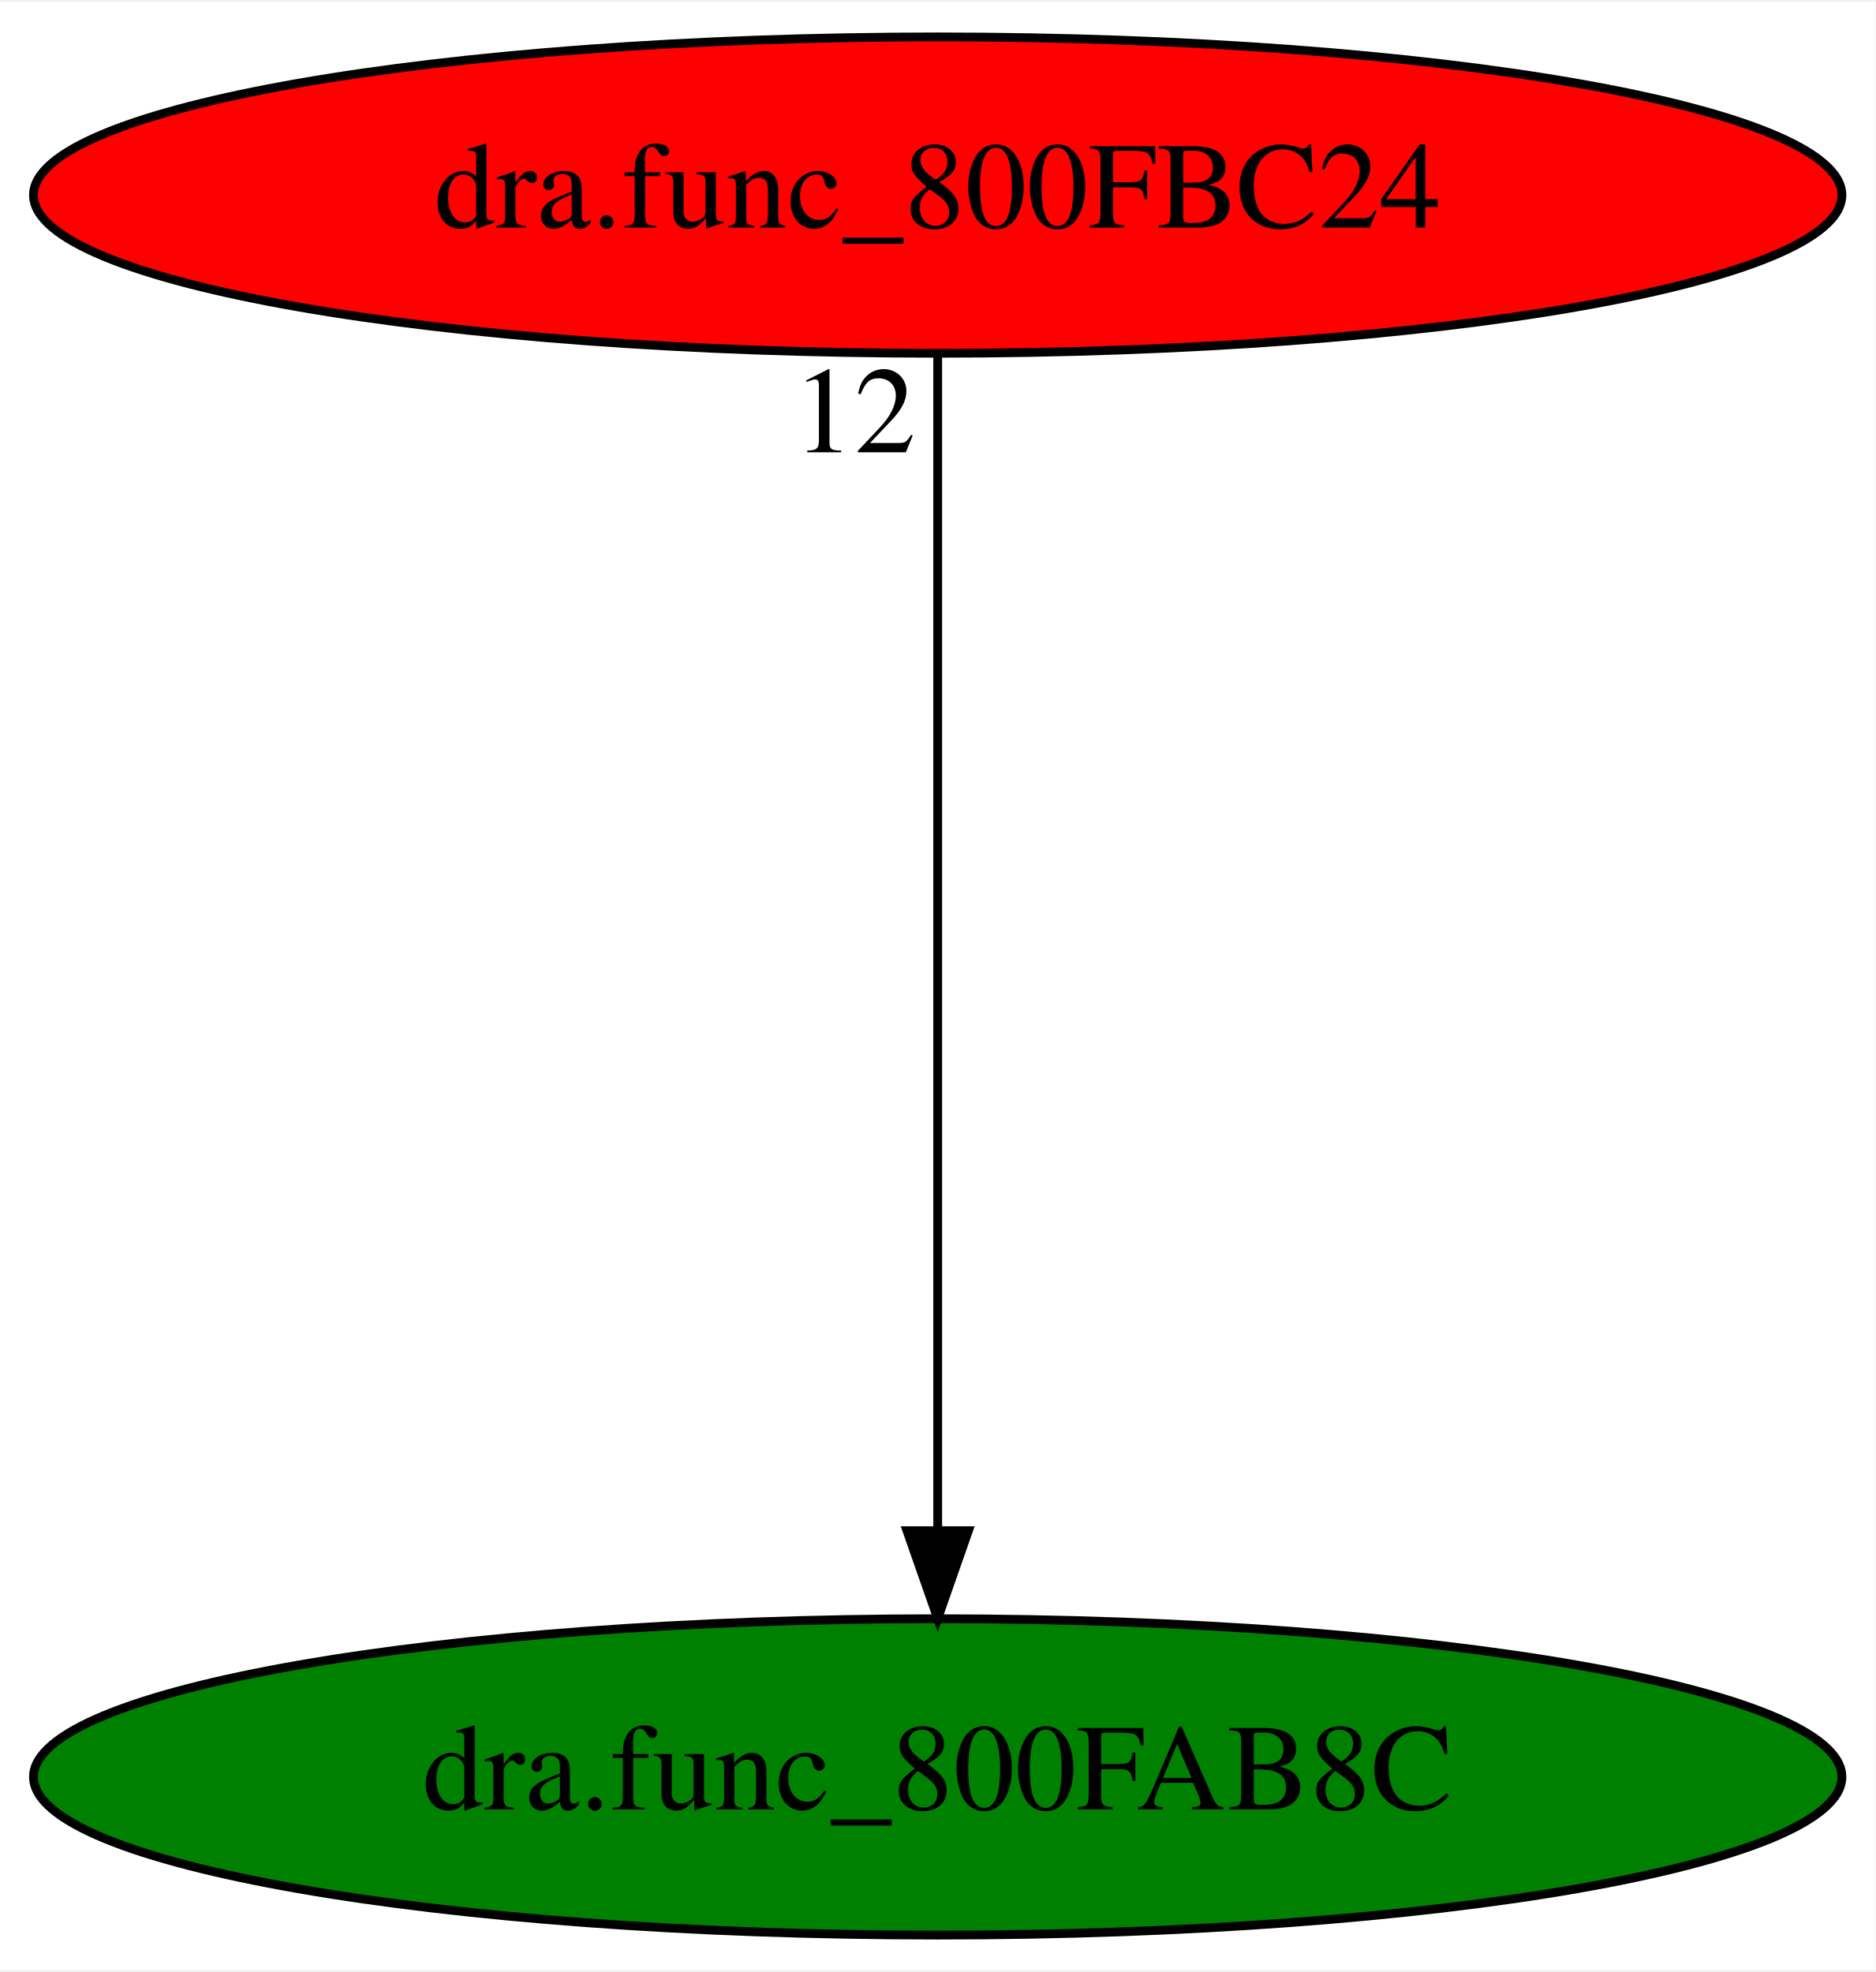
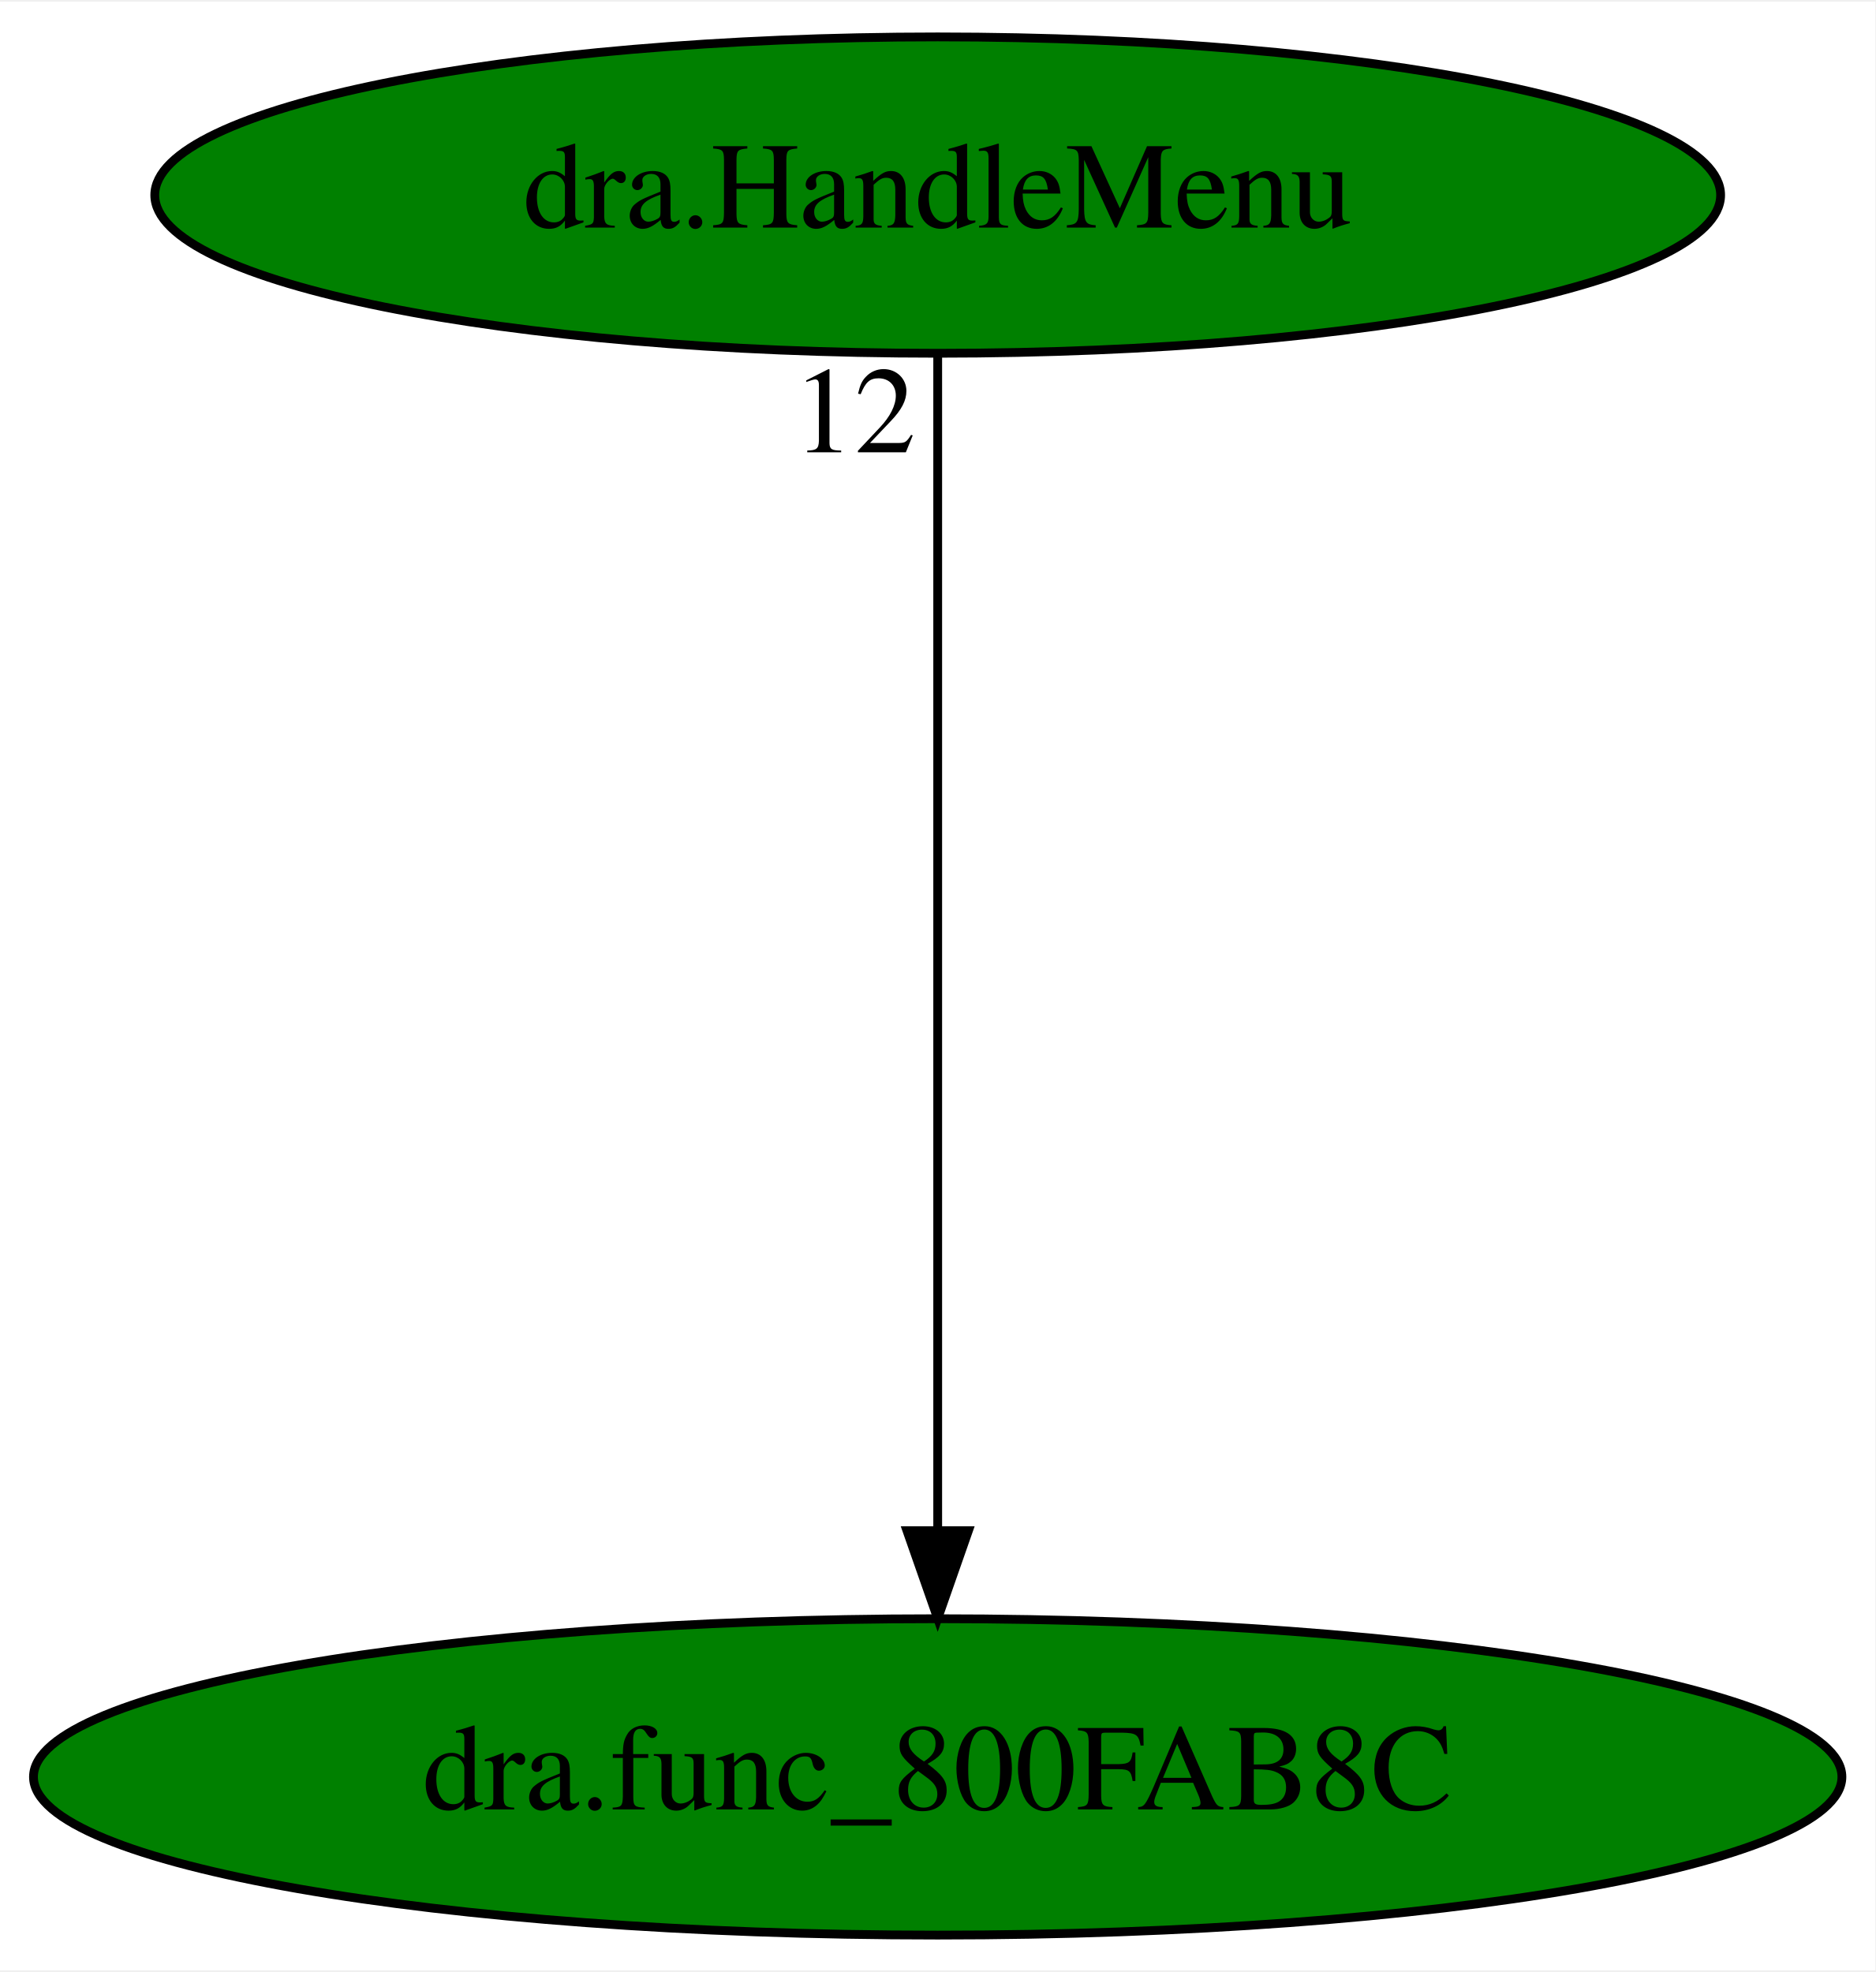
<svg xmlns="http://www.w3.org/2000/svg" xmlns:xlink="http://www.w3.org/1999/xlink" width="213pt" height="224pt" viewBox="0.00 0.00 213.38 224.00">
  <g id="graph0" class="graph" transform="scale(1 1) rotate(0) translate(4 220)">
    <polygon fill="white" stroke="transparent" points="-4,4 -4,-220 209.38,-220 209.38,4 -4,4" />
    <g id="node1" class="node">
      <ellipse fill="green" stroke="black" cx="102.69" cy="-18" rx="102.88" ry="18" />
      <text text-anchor="middle" x="102.69" y="-14.3" font-family="Times,serif" font-size="14.00">dra.func_800FAB8C</text>
    </g>
    <g id="node2" class="node">
      <g id="a_node2">
-         <a xlink:href="dra.func_800FBC24.svg" xlink:title="dra.func_800FBC24">
-           <ellipse fill="red" stroke="black" cx="102.69" cy="-198" rx="102.88" ry="18" />
-           <text text-anchor="middle" x="102.69" y="-194.3" font-family="Times,serif" font-size="14.00">dra.func_800FBC24</text>
+         <a xlink:href="dra.HandleMenu.svg" xlink:title="dra.HandleMenu">
+           <ellipse fill="green" stroke="black" cx="102.69" cy="-198" rx="89.08" ry="18" />
+           <text text-anchor="middle" x="102.69" y="-194.3" font-family="Times,serif" font-size="14.00">dra.HandleMenu</text>
        </a>
      </g>
    </g>
    <g id="edge1" class="edge">
      <path fill="none" stroke="black" d="M102.69,-179.93C102.69,-148.97 102.69,-83.3 102.69,-46.13" />
      <polygon fill="black" stroke="black" points="106.19,-46.02 102.69,-36.02 99.19,-46.02 106.19,-46.02" />
      <text text-anchor="middle" x="93.19" y="-168.73" font-family="Times,serif" font-size="14.00">12</text>
    </g>
  </g>
</svg>
